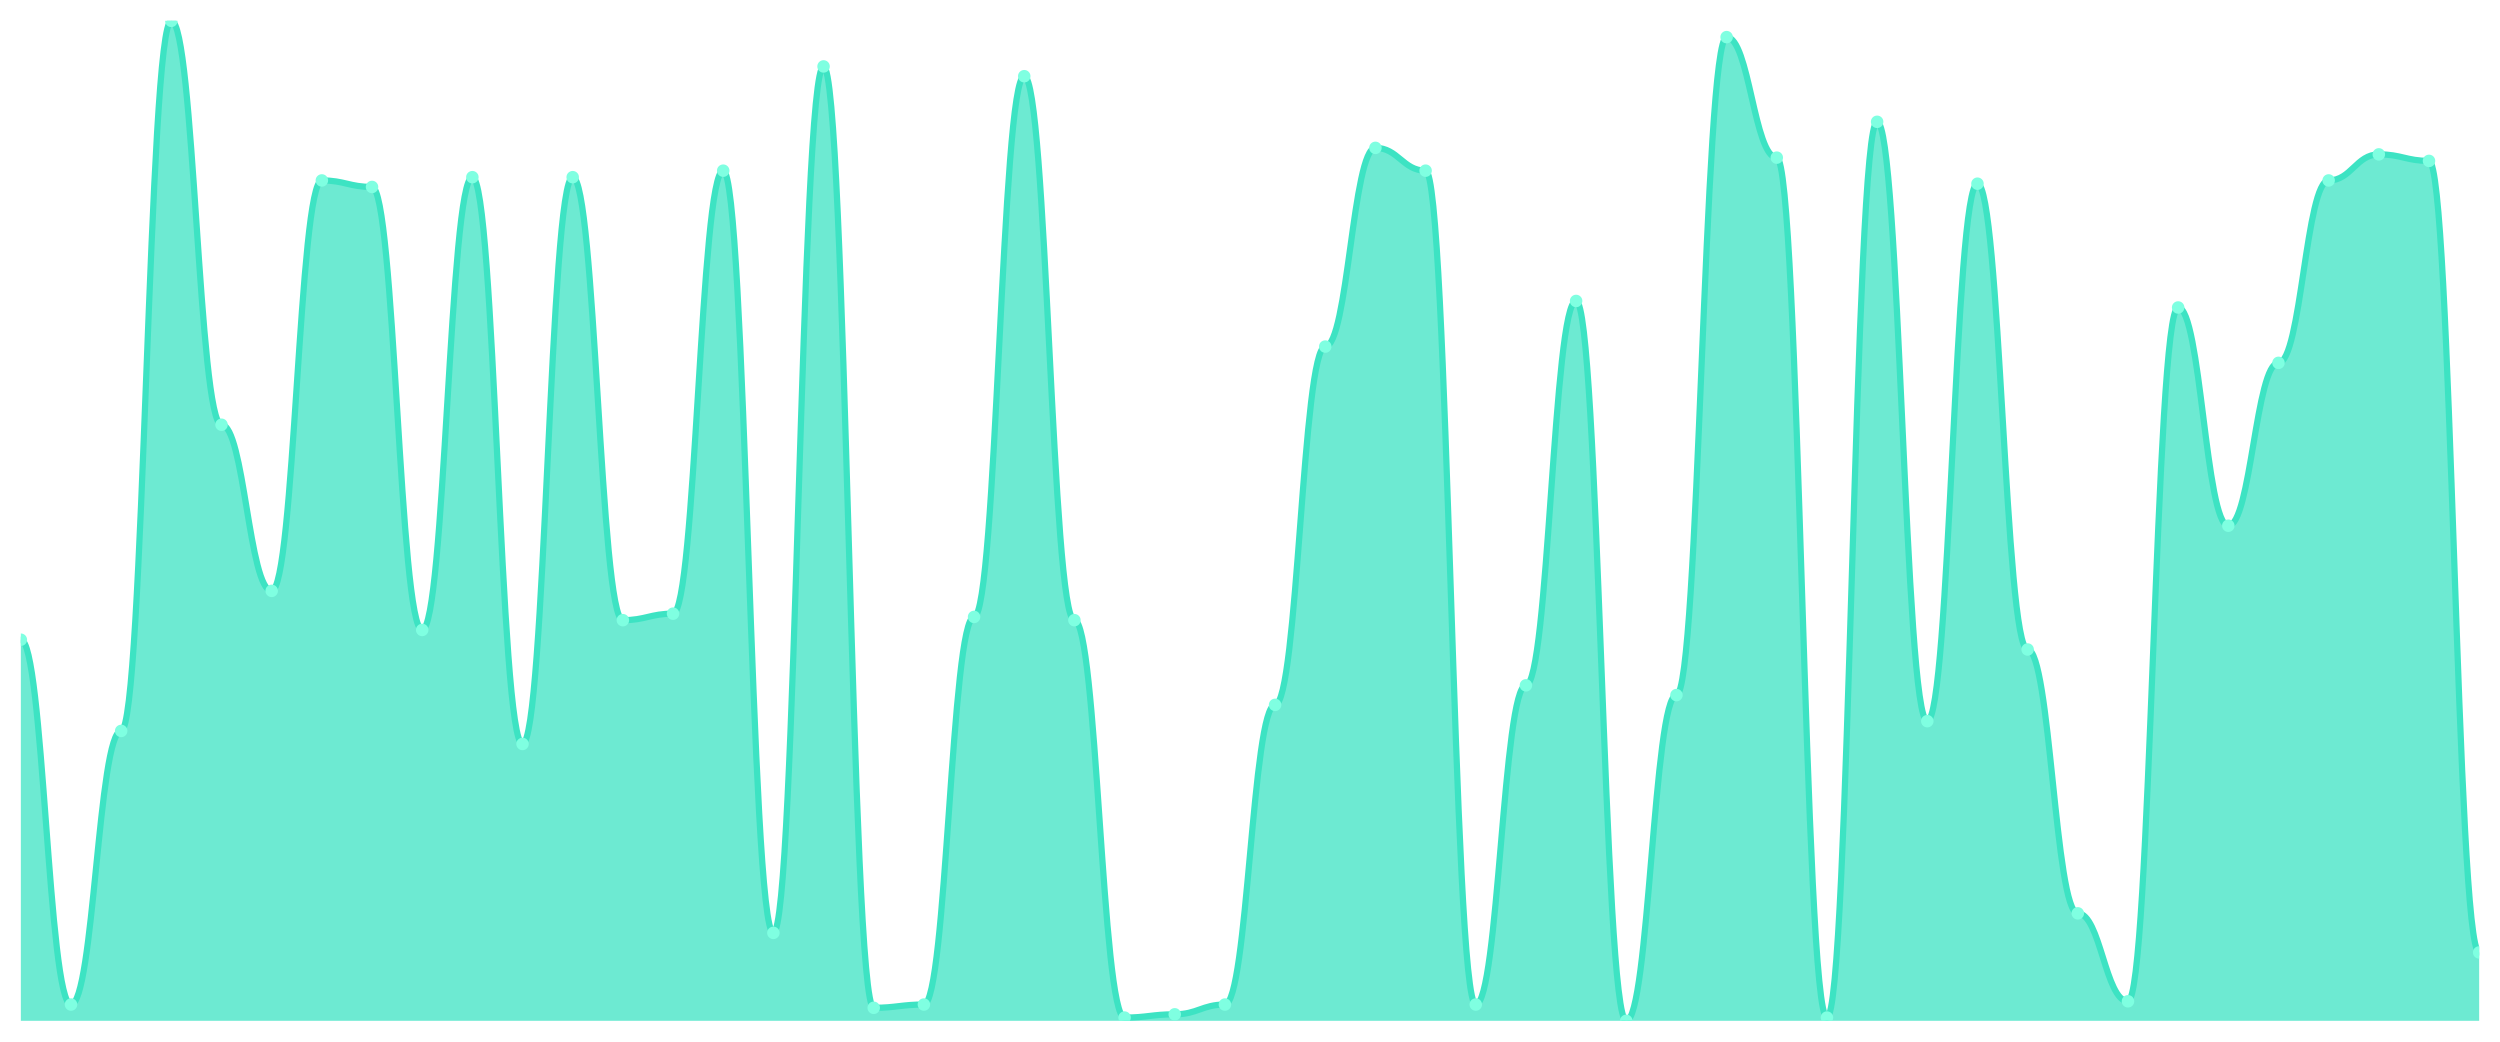
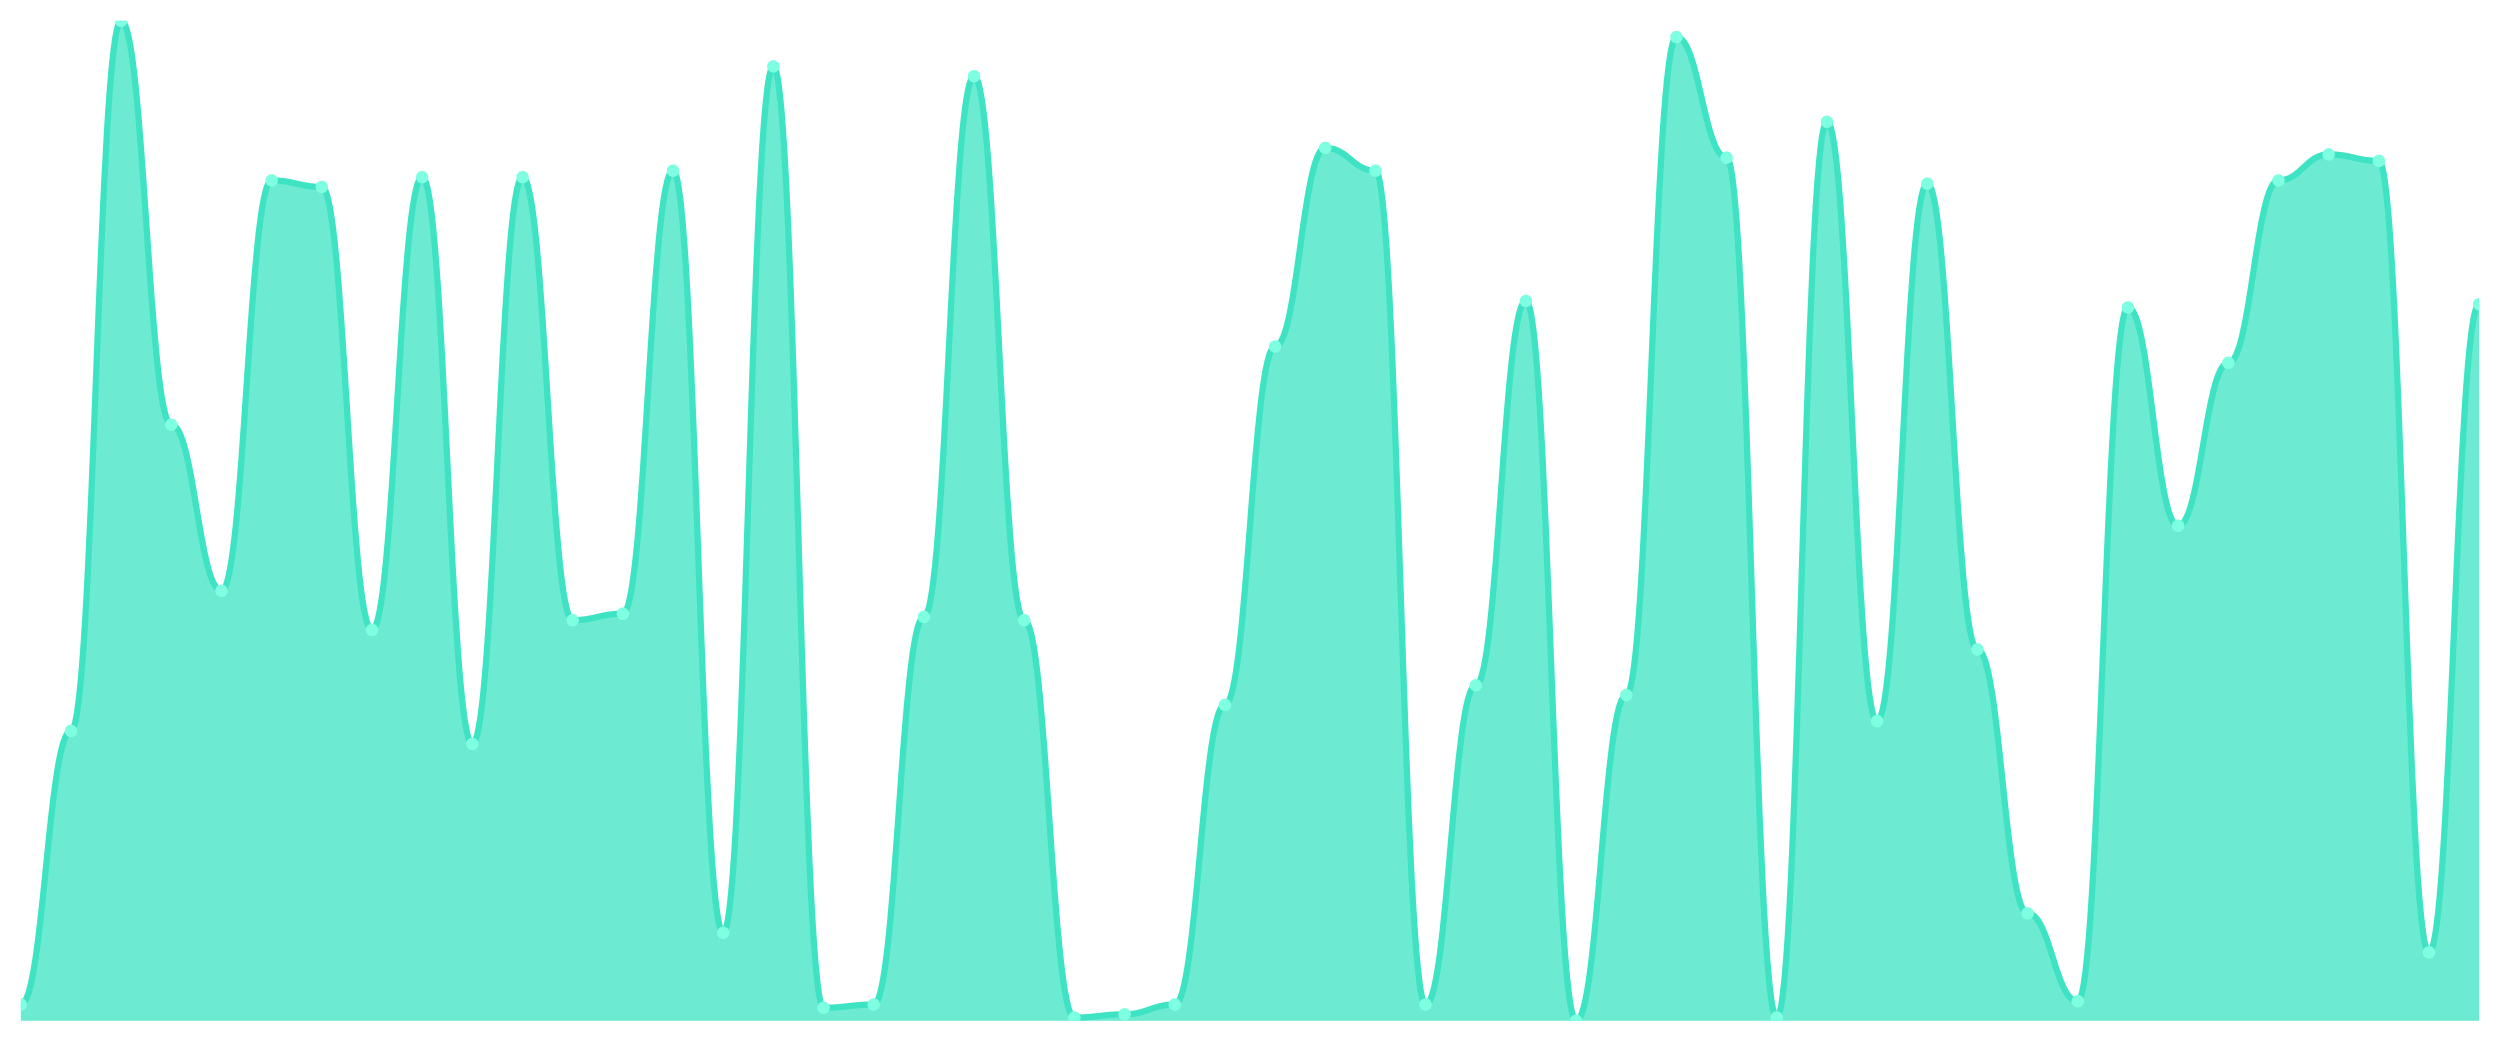
<svg xmlns="http://www.w3.org/2000/svg" viewBox="0 0 1200 500" width="1200" height="500">
  <defs>
    <clipPath id="c">
      <rect x="10" y="10" width="1180" height="480" />
    </clipPath>
  </defs>
  <rect width="1200" height="500" fill="none" />
  <g clip-path="url(#c)">
-     <path d="M 10,490 L 10,307.068 C 20.837,307.068 23.245,482.182 34.082,482.182 C 44.918,482.182 47.327,350.847 58.163,350.847 C 69,350.847 71.408,10 82.245,10 C 93.082,10 95.49,203.876 106.327,203.876 C 117.163,203.876 119.571,283.616 130.408,283.616 C 141.245,283.616 143.653,86.612 154.49,86.612 C 165.327,86.612 167.735,89.739 178.571,89.739 C 189.408,89.739 191.816,302.378 202.653,302.378 C 213.49,302.378 215.898,85.049 226.735,85.049 C 237.571,85.049 239.98,357.101 250.816,357.101 C 261.653,357.101 264.061,85.049 274.898,85.049 C 285.735,85.049 288.143,297.687 298.98,297.687 C 309.816,297.687 312.224,294.56 323.061,294.56 C 333.898,294.56 336.306,81.922 347.143,81.922 C 357.98,81.922 360.388,447.785 371.224,447.785 C 382.061,447.785 384.469,31.889 395.306,31.889 C 406.143,31.889 408.551,483.746 419.388,483.746 C 430.224,483.746 432.633,482.182 443.469,482.182 C 454.306,482.182 456.714,296.124 467.551,296.124 C 478.388,296.124 480.796,36.58 491.633,36.58 C 502.469,36.58 504.878,297.687 515.714,297.687 C 526.551,297.687 528.959,488.436 539.796,488.436 C 550.633,488.436 553.041,486.873 563.878,486.873 C 574.714,486.873 577.122,482.182 587.959,482.182 C 598.796,482.182 601.204,338.339 612.041,338.339 C 622.878,338.339 625.286,166.352 636.122,166.352 C 646.959,166.352 649.367,70.977 660.204,70.977 C 671.041,70.977 673.449,81.922 684.286,81.922 C 695.122,81.922 697.531,482.182 708.367,482.182 C 719.204,482.182 721.612,328.958 732.449,328.958 C 743.286,328.958 745.694,144.463 756.531,144.463 C 767.367,144.463 769.776,490 780.612,490 C 791.449,490 793.857,333.648 804.694,333.648 C 815.531,333.648 817.939,17.818 828.776,17.818 C 839.612,17.818 842.02,75.668 852.857,75.668 C 863.694,75.668 866.102,488.436 876.939,488.436 C 887.776,488.436 890.184,58.469 901.02,58.469 C 911.857,58.469 914.265,346.156 925.102,346.156 C 935.939,346.156 938.347,88.176 949.184,88.176 C 960.02,88.176 962.429,311.759 973.265,311.759 C 984.102,311.759 986.51,438.404 997.347,438.404 C 1008.184,438.404 1010.592,480.619 1021.429,480.619 C 1032.265,480.619 1034.673,147.59 1045.51,147.59 C 1056.347,147.59 1058.755,252.345 1069.592,252.345 C 1080.429,252.345 1082.837,174.169 1093.673,174.169 C 1104.51,174.169 1106.918,86.612 1117.755,86.612 C 1128.592,86.612 1131,74.104 1141.837,74.104 C 1152.673,74.104 1155.082,77.231 1165.918,77.231 C 1176.755,77.231 1179.163,457.166 1190,457.166 L 1190,490 Z" fill="rgba(61,227,195,0.75)" />
-     <path d="M 10,307.068 C 20.837,307.068 23.245,482.182 34.082,482.182 C 44.918,482.182 47.327,350.847 58.163,350.847 C 69,350.847 71.408,10 82.245,10 C 93.082,10 95.49,203.876 106.327,203.876 C 117.163,203.876 119.571,283.616 130.408,283.616 C 141.245,283.616 143.653,86.612 154.49,86.612 C 165.327,86.612 167.735,89.739 178.571,89.739 C 189.408,89.739 191.816,302.378 202.653,302.378 C 213.49,302.378 215.898,85.049 226.735,85.049 C 237.571,85.049 239.98,357.101 250.816,357.101 C 261.653,357.101 264.061,85.049 274.898,85.049 C 285.735,85.049 288.143,297.687 298.98,297.687 C 309.816,297.687 312.224,294.56 323.061,294.56 C 333.898,294.56 336.306,81.922 347.143,81.922 C 357.98,81.922 360.388,447.785 371.224,447.785 C 382.061,447.785 384.469,31.889 395.306,31.889 C 406.143,31.889 408.551,483.746 419.388,483.746 C 430.224,483.746 432.633,482.182 443.469,482.182 C 454.306,482.182 456.714,296.124 467.551,296.124 C 478.388,296.124 480.796,36.58 491.633,36.58 C 502.469,36.58 504.878,297.687 515.714,297.687 C 526.551,297.687 528.959,488.436 539.796,488.436 C 550.633,488.436 553.041,486.873 563.878,486.873 C 574.714,486.873 577.122,482.182 587.959,482.182 C 598.796,482.182 601.204,338.339 612.041,338.339 C 622.878,338.339 625.286,166.352 636.122,166.352 C 646.959,166.352 649.367,70.977 660.204,70.977 C 671.041,70.977 673.449,81.922 684.286,81.922 C 695.122,81.922 697.531,482.182 708.367,482.182 C 719.204,482.182 721.612,328.958 732.449,328.958 C 743.286,328.958 745.694,144.463 756.531,144.463 C 767.367,144.463 769.776,490 780.612,490 C 791.449,490 793.857,333.648 804.694,333.648 C 815.531,333.648 817.939,17.818 828.776,17.818 C 839.612,17.818 842.02,75.668 852.857,75.668 C 863.694,75.668 866.102,488.436 876.939,488.436 C 887.776,488.436 890.184,58.469 901.02,58.469 C 911.857,58.469 914.265,346.156 925.102,346.156 C 935.939,346.156 938.347,88.176 949.184,88.176 C 960.02,88.176 962.429,311.759 973.265,311.759 C 984.102,311.759 986.51,438.404 997.347,438.404 C 1008.184,438.404 1010.592,480.619 1021.429,480.619 C 1032.265,480.619 1034.673,147.59 1045.51,147.59 C 1056.347,147.59 1058.755,252.345 1069.592,252.345 C 1080.429,252.345 1082.837,174.169 1093.673,174.169 C 1104.51,174.169 1106.918,86.612 1117.755,86.612 C 1128.592,86.612 1131,74.104 1141.837,74.104 C 1152.673,74.104 1155.082,77.231 1165.918,77.231 C 1176.755,77.231 1179.163,457.166 1190,457.166" fill="none" stroke="#3de3c3" stroke-width="3" stroke-linecap="round" stroke-linejoin="round" />
-     <circle cx="10" cy="307.068" r="3" fill="#7fffe1" />
-     <circle cx="34.082" cy="482.182" r="3" fill="#7fffe1" />
-     <circle cx="58.163" cy="350.847" r="3" fill="#7fffe1" />
-     <circle cx="82.245" cy="10" r="3" fill="#7fffe1" />
-     <circle cx="106.327" cy="203.876" r="3" fill="#7fffe1" />
-     <circle cx="130.408" cy="283.616" r="3" fill="#7fffe1" />
-     <circle cx="154.49" cy="86.612" r="3" fill="#7fffe1" />
-     <circle cx="178.571" cy="89.739" r="3" fill="#7fffe1" />
-     <circle cx="202.653" cy="302.378" r="3" fill="#7fffe1" />
-     <circle cx="226.735" cy="85.049" r="3" fill="#7fffe1" />
-     <circle cx="250.816" cy="357.101" r="3" fill="#7fffe1" />
-     <circle cx="274.898" cy="85.049" r="3" fill="#7fffe1" />
-     <circle cx="298.98" cy="297.687" r="3" fill="#7fffe1" />
-     <circle cx="323.061" cy="294.56" r="3" fill="#7fffe1" />
-     <circle cx="347.143" cy="81.922" r="3" fill="#7fffe1" />
-     <circle cx="371.224" cy="447.785" r="3" fill="#7fffe1" />
-     <circle cx="395.306" cy="31.889" r="3" fill="#7fffe1" />
-     <circle cx="419.388" cy="483.746" r="3" fill="#7fffe1" />
-     <circle cx="443.469" cy="482.182" r="3" fill="#7fffe1" />
-     <circle cx="467.551" cy="296.124" r="3" fill="#7fffe1" />
-     <circle cx="491.633" cy="36.58" r="3" fill="#7fffe1" />
-     <circle cx="515.714" cy="297.687" r="3" fill="#7fffe1" />
-     <circle cx="539.796" cy="488.436" r="3" fill="#7fffe1" />
-     <circle cx="563.878" cy="486.873" r="3" fill="#7fffe1" />
-     <circle cx="587.959" cy="482.182" r="3" fill="#7fffe1" />
-     <circle cx="612.041" cy="338.339" r="3" fill="#7fffe1" />
-     <circle cx="636.122" cy="166.352" r="3" fill="#7fffe1" />
-     <circle cx="660.204" cy="70.977" r="3" fill="#7fffe1" />
-     <circle cx="684.286" cy="81.922" r="3" fill="#7fffe1" />
-     <circle cx="708.367" cy="482.182" r="3" fill="#7fffe1" />
-     <circle cx="732.449" cy="328.958" r="3" fill="#7fffe1" />
-     <circle cx="756.531" cy="144.463" r="3" fill="#7fffe1" />
-     <circle cx="780.612" cy="490" r="3" fill="#7fffe1" />
-     <circle cx="804.694" cy="333.648" r="3" fill="#7fffe1" />
-     <circle cx="828.776" cy="17.818" r="3" fill="#7fffe1" />
-     <circle cx="852.857" cy="75.668" r="3" fill="#7fffe1" />
-     <circle cx="876.939" cy="488.436" r="3" fill="#7fffe1" />
-     <circle cx="901.02" cy="58.469" r="3" fill="#7fffe1" />
-     <circle cx="925.102" cy="346.156" r="3" fill="#7fffe1" />
-     <circle cx="949.184" cy="88.176" r="3" fill="#7fffe1" />
-     <circle cx="973.265" cy="311.759" r="3" fill="#7fffe1" />
-     <circle cx="997.347" cy="438.404" r="3" fill="#7fffe1" />
-     <circle cx="1021.429" cy="480.619" r="3" fill="#7fffe1" />
-     <circle cx="1045.51" cy="147.59" r="3" fill="#7fffe1" />
-     <circle cx="1069.592" cy="252.345" r="3" fill="#7fffe1" />
-     <circle cx="1093.673" cy="174.169" r="3" fill="#7fffe1" />
-     <circle cx="1117.755" cy="86.612" r="3" fill="#7fffe1" />
-     <circle cx="1141.837" cy="74.104" r="3" fill="#7fffe1" />
-     <circle cx="1165.918" cy="77.231" r="3" fill="#7fffe1" />
-     <circle cx="1190" cy="457.166" r="3" fill="#7fffe1" />
+     <path d="M 10,490 L 10,482.182 C 20.837,482.182 23.245,350.847 34.082,350.847 C 44.918,350.847 47.327,10 58.163,10 C 69,10 71.408,203.876 82.245,203.876 C 93.082,203.876 95.49,283.616 106.327,283.616 C 117.163,283.616 119.571,86.612 130.408,86.612 C 141.245,86.612 143.653,89.739 154.49,89.739 C 165.327,89.739 167.735,302.378 178.571,302.378 C 189.408,302.378 191.816,85.049 202.653,85.049 C 213.49,85.049 215.898,357.101 226.735,357.101 C 237.571,357.101 239.98,85.049 250.816,85.049 C 261.653,85.049 264.061,297.687 274.898,297.687 C 285.735,297.687 288.143,294.56 298.98,294.56 C 309.816,294.56 312.224,81.922 323.061,81.922 C 333.898,81.922 336.306,447.785 347.143,447.785 C 357.98,447.785 360.388,31.889 371.224,31.889 C 382.061,31.889 384.469,483.746 395.306,483.746 C 406.143,483.746 408.551,482.182 419.388,482.182 C 430.224,482.182 432.633,296.124 443.469,296.124 C 454.306,296.124 456.714,36.58 467.551,36.58 C 478.388,36.58 480.796,297.687 491.633,297.687 C 502.469,297.687 504.878,488.436 515.714,488.436 C 526.551,488.436 528.959,486.873 539.796,486.873 C 550.633,486.873 553.041,482.182 563.878,482.182 C 574.714,482.182 577.122,338.339 587.959,338.339 C 598.796,338.339 601.204,166.352 612.041,166.352 C 622.878,166.352 625.286,70.977 636.122,70.977 C 646.959,70.977 649.367,81.922 660.204,81.922 C 671.041,81.922 673.449,482.182 684.286,482.182 C 695.122,482.182 697.531,328.958 708.367,328.958 C 719.204,328.958 721.612,144.463 732.449,144.463 C 743.286,144.463 745.694,490 756.531,490 C 767.367,490 769.776,333.648 780.612,333.648 C 791.449,333.648 793.857,17.818 804.694,17.818 C 815.531,17.818 817.939,75.668 828.776,75.668 C 839.612,75.668 842.02,488.436 852.857,488.436 C 863.694,488.436 866.102,58.469 876.939,58.469 C 887.776,58.469 890.184,346.156 901.02,346.156 C 911.857,346.156 914.265,88.176 925.102,88.176 C 935.939,88.176 938.347,311.759 949.184,311.759 C 960.02,311.759 962.429,438.404 973.265,438.404 C 984.102,438.404 986.51,480.619 997.347,480.619 C 1008.184,480.619 1010.592,147.59 1021.429,147.59 C 1032.265,147.59 1034.673,252.345 1045.51,252.345 C 1056.347,252.345 1058.755,174.169 1069.592,174.169 C 1080.429,174.169 1082.837,86.612 1093.673,86.612 C 1104.51,86.612 1106.918,74.104 1117.755,74.104 C 1128.592,74.104 1131,77.231 1141.837,77.231 C 1152.673,77.231 1155.082,457.166 1165.918,457.166 C 1176.755,457.166 1179.163,146.026 1190,146.026 L 1190,490 Z" fill="rgba(61,227,195,0.75)" />
+     <path d="M 10,482.182 C 20.837,482.182 23.245,350.847 34.082,350.847 C 44.918,350.847 47.327,10 58.163,10 C 69,10 71.408,203.876 82.245,203.876 C 93.082,203.876 95.49,283.616 106.327,283.616 C 117.163,283.616 119.571,86.612 130.408,86.612 C 141.245,86.612 143.653,89.739 154.49,89.739 C 165.327,89.739 167.735,302.378 178.571,302.378 C 189.408,302.378 191.816,85.049 202.653,85.049 C 213.49,85.049 215.898,357.101 226.735,357.101 C 237.571,357.101 239.98,85.049 250.816,85.049 C 261.653,85.049 264.061,297.687 274.898,297.687 C 285.735,297.687 288.143,294.56 298.98,294.56 C 309.816,294.56 312.224,81.922 323.061,81.922 C 333.898,81.922 336.306,447.785 347.143,447.785 C 357.98,447.785 360.388,31.889 371.224,31.889 C 382.061,31.889 384.469,483.746 395.306,483.746 C 406.143,483.746 408.551,482.182 419.388,482.182 C 430.224,482.182 432.633,296.124 443.469,296.124 C 454.306,296.124 456.714,36.58 467.551,36.58 C 478.388,36.58 480.796,297.687 491.633,297.687 C 502.469,297.687 504.878,488.436 515.714,488.436 C 526.551,488.436 528.959,486.873 539.796,486.873 C 550.633,486.873 553.041,482.182 563.878,482.182 C 574.714,482.182 577.122,338.339 587.959,338.339 C 598.796,338.339 601.204,166.352 612.041,166.352 C 622.878,166.352 625.286,70.977 636.122,70.977 C 646.959,70.977 649.367,81.922 660.204,81.922 C 671.041,81.922 673.449,482.182 684.286,482.182 C 695.122,482.182 697.531,328.958 708.367,328.958 C 719.204,328.958 721.612,144.463 732.449,144.463 C 743.286,144.463 745.694,490 756.531,490 C 767.367,490 769.776,333.648 780.612,333.648 C 791.449,333.648 793.857,17.818 804.694,17.818 C 815.531,17.818 817.939,75.668 828.776,75.668 C 839.612,75.668 842.02,488.436 852.857,488.436 C 863.694,488.436 866.102,58.469 876.939,58.469 C 887.776,58.469 890.184,346.156 901.02,346.156 C 911.857,346.156 914.265,88.176 925.102,88.176 C 935.939,88.176 938.347,311.759 949.184,311.759 C 960.02,311.759 962.429,438.404 973.265,438.404 C 984.102,438.404 986.51,480.619 997.347,480.619 C 1008.184,480.619 1010.592,147.59 1021.429,147.59 C 1032.265,147.59 1034.673,252.345 1045.51,252.345 C 1056.347,252.345 1058.755,174.169 1069.592,174.169 C 1080.429,174.169 1082.837,86.612 1093.673,86.612 C 1104.51,86.612 1106.918,74.104 1117.755,74.104 C 1128.592,74.104 1131,77.231 1141.837,77.231 C 1152.673,77.231 1155.082,457.166 1165.918,457.166 C 1176.755,457.166 1179.163,146.026 1190,146.026" fill="none" stroke="#3de3c3" stroke-width="3" stroke-linecap="round" stroke-linejoin="round" />
+     <circle cx="10" cy="482.182" r="3" fill="#7fffe1" />
+     <circle cx="34.082" cy="350.847" r="3" fill="#7fffe1" />
+     <circle cx="58.163" cy="10" r="3" fill="#7fffe1" />
+     <circle cx="82.245" cy="203.876" r="3" fill="#7fffe1" />
+     <circle cx="106.327" cy="283.616" r="3" fill="#7fffe1" />
+     <circle cx="130.408" cy="86.612" r="3" fill="#7fffe1" />
+     <circle cx="154.49" cy="89.739" r="3" fill="#7fffe1" />
+     <circle cx="178.571" cy="302.378" r="3" fill="#7fffe1" />
+     <circle cx="202.653" cy="85.049" r="3" fill="#7fffe1" />
+     <circle cx="226.735" cy="357.101" r="3" fill="#7fffe1" />
+     <circle cx="250.816" cy="85.049" r="3" fill="#7fffe1" />
+     <circle cx="274.898" cy="297.687" r="3" fill="#7fffe1" />
+     <circle cx="298.98" cy="294.56" r="3" fill="#7fffe1" />
+     <circle cx="323.061" cy="81.922" r="3" fill="#7fffe1" />
+     <circle cx="347.143" cy="447.785" r="3" fill="#7fffe1" />
+     <circle cx="371.224" cy="31.889" r="3" fill="#7fffe1" />
+     <circle cx="395.306" cy="483.746" r="3" fill="#7fffe1" />
+     <circle cx="419.388" cy="482.182" r="3" fill="#7fffe1" />
+     <circle cx="443.469" cy="296.124" r="3" fill="#7fffe1" />
+     <circle cx="467.551" cy="36.58" r="3" fill="#7fffe1" />
+     <circle cx="491.633" cy="297.687" r="3" fill="#7fffe1" />
+     <circle cx="515.714" cy="488.436" r="3" fill="#7fffe1" />
+     <circle cx="539.796" cy="486.873" r="3" fill="#7fffe1" />
+     <circle cx="563.878" cy="482.182" r="3" fill="#7fffe1" />
+     <circle cx="587.959" cy="338.339" r="3" fill="#7fffe1" />
+     <circle cx="612.041" cy="166.352" r="3" fill="#7fffe1" />
+     <circle cx="636.122" cy="70.977" r="3" fill="#7fffe1" />
+     <circle cx="660.204" cy="81.922" r="3" fill="#7fffe1" />
+     <circle cx="684.286" cy="482.182" r="3" fill="#7fffe1" />
+     <circle cx="708.367" cy="328.958" r="3" fill="#7fffe1" />
+     <circle cx="732.449" cy="144.463" r="3" fill="#7fffe1" />
+     <circle cx="756.531" cy="490" r="3" fill="#7fffe1" />
+     <circle cx="780.612" cy="333.648" r="3" fill="#7fffe1" />
+     <circle cx="804.694" cy="17.818" r="3" fill="#7fffe1" />
+     <circle cx="828.776" cy="75.668" r="3" fill="#7fffe1" />
+     <circle cx="852.857" cy="488.436" r="3" fill="#7fffe1" />
+     <circle cx="876.939" cy="58.469" r="3" fill="#7fffe1" />
+     <circle cx="901.02" cy="346.156" r="3" fill="#7fffe1" />
+     <circle cx="925.102" cy="88.176" r="3" fill="#7fffe1" />
+     <circle cx="949.184" cy="311.759" r="3" fill="#7fffe1" />
+     <circle cx="973.265" cy="438.404" r="3" fill="#7fffe1" />
+     <circle cx="997.347" cy="480.619" r="3" fill="#7fffe1" />
+     <circle cx="1021.429" cy="147.59" r="3" fill="#7fffe1" />
+     <circle cx="1045.51" cy="252.345" r="3" fill="#7fffe1" />
+     <circle cx="1069.592" cy="174.169" r="3" fill="#7fffe1" />
+     <circle cx="1093.673" cy="86.612" r="3" fill="#7fffe1" />
+     <circle cx="1117.755" cy="74.104" r="3" fill="#7fffe1" />
+     <circle cx="1141.837" cy="77.231" r="3" fill="#7fffe1" />
+     <circle cx="1165.918" cy="457.166" r="3" fill="#7fffe1" />
+     <circle cx="1190" cy="146.026" r="3" fill="#7fffe1" />
  </g>
</svg>
